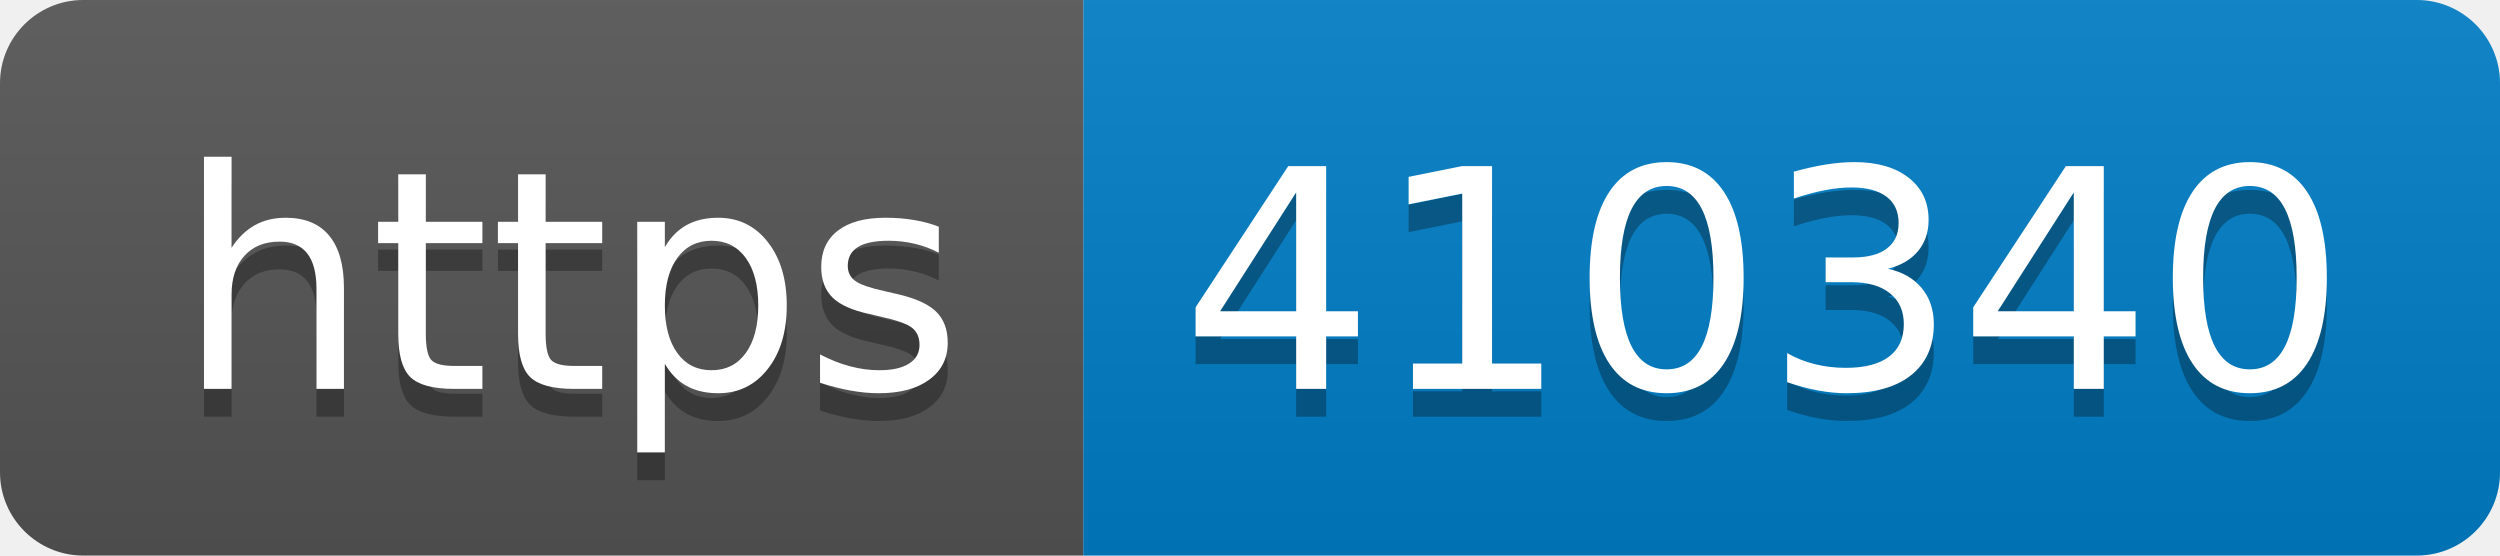
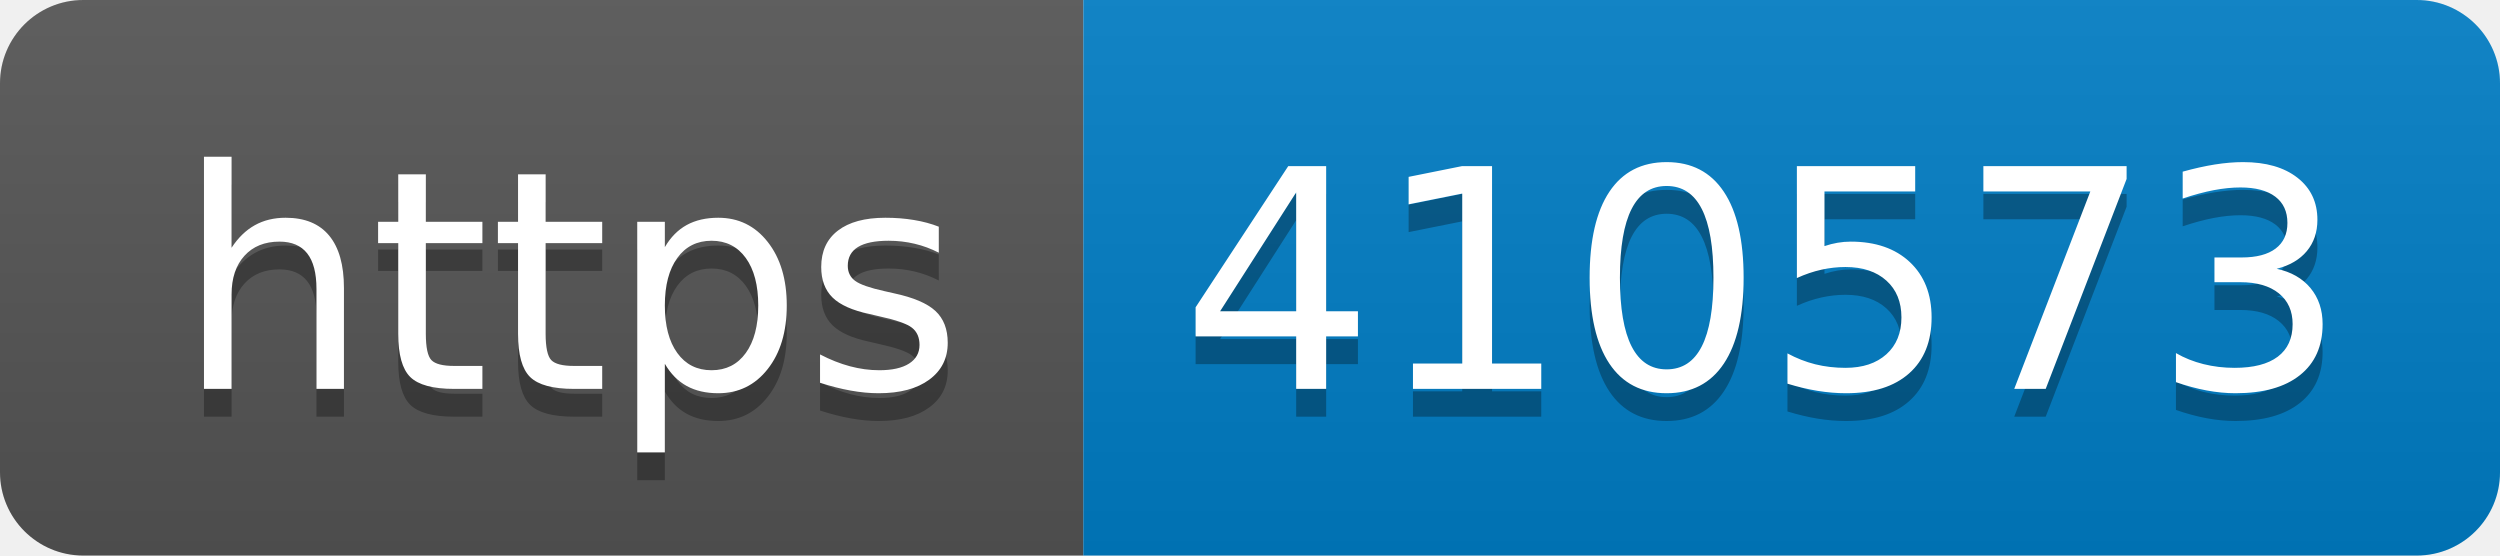
- <svg xmlns="http://www.w3.org/2000/svg" width="90" height="20" role="img" aria-label="https: 410340">
+ <svg xmlns="http://www.w3.org/2000/svg" width="90" height="20" role="img" aria-label="https: 410573">
  <linearGradient id="s" x2="0" y2="100%">
    <stop offset="0" stop-color="#bbb" stop-opacity=".1" />
    <stop offset="1" stop-opacity=".1" />
  </linearGradient>
  <clipPath id="r">
    <rect width="90" height="20" rx="3" fill="#fff" />
  </clipPath>
  <g clip-path="url(#r)">
    <rect width="39" height="20" fill="#555" />
    <rect x="39" width="51" height="20" fill="#007ec6" />
    <rect width="90" height="20" fill="url(#s)" />
  </g>
  <g fill="#fff" text-anchor="middle" font-family="Verdana,Geneva,DejaVu Sans,sans-serif" text-rendering="geometricPrecision" font-size="110">
    <text aria-hidden="true" x="205" y="150" fill="#010101" fill-opacity=".3" transform="scale(.1)" textLength="290">https</text>
    <text x="205" y="140" transform="scale(.1)" fill="#fff" textLength="290">https</text>
-     <text aria-hidden="true" x="635" y="150" fill="#010101" fill-opacity=".3" transform="scale(.1)" textLength="410">410340</text>
-     <text x="635" y="140" transform="scale(.1)" fill="#fff" textLength="410">410340</text>
+     <text aria-hidden="true" x="635" y="150" fill="#010101" fill-opacity=".3" transform="scale(.1)" textLength="410">410573</text>
+     <text x="635" y="140" transform="scale(.1)" fill="#fff" textLength="410">410573</text>
  </g>
</svg>
